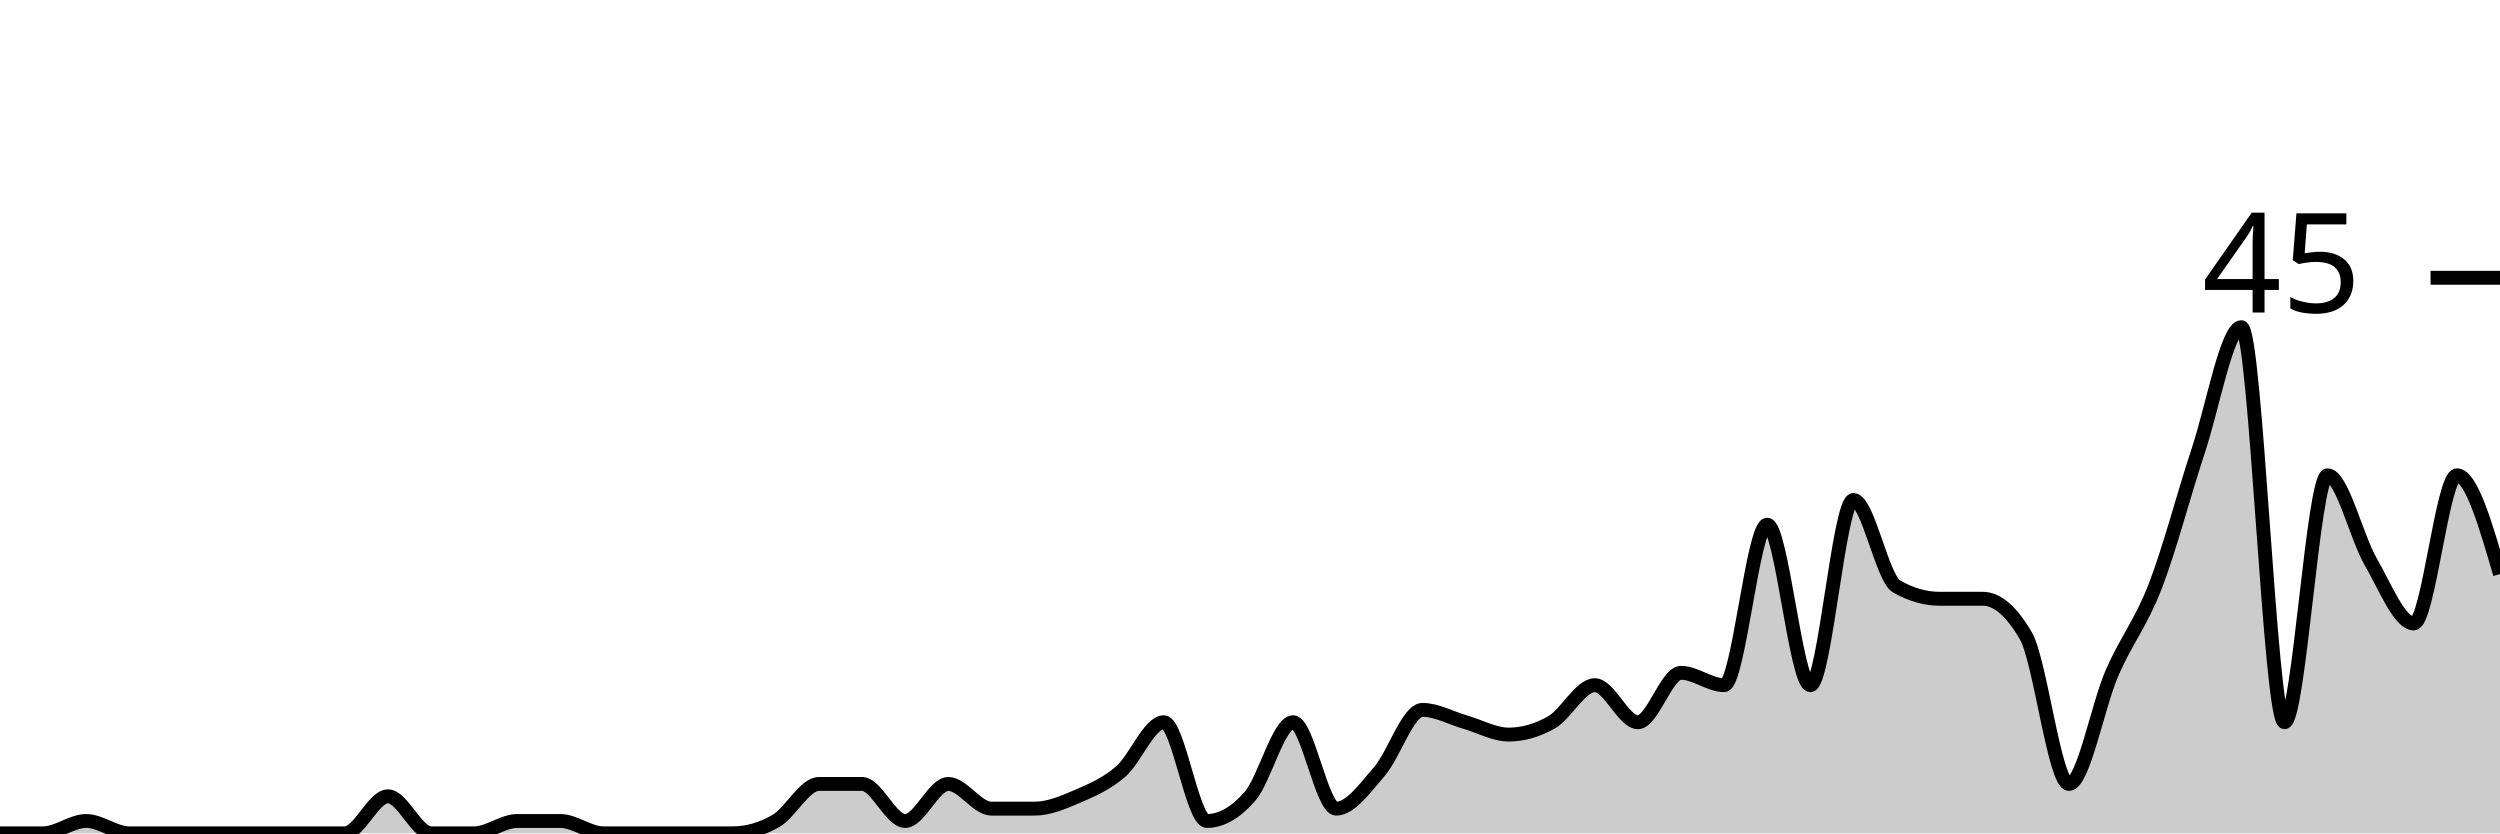
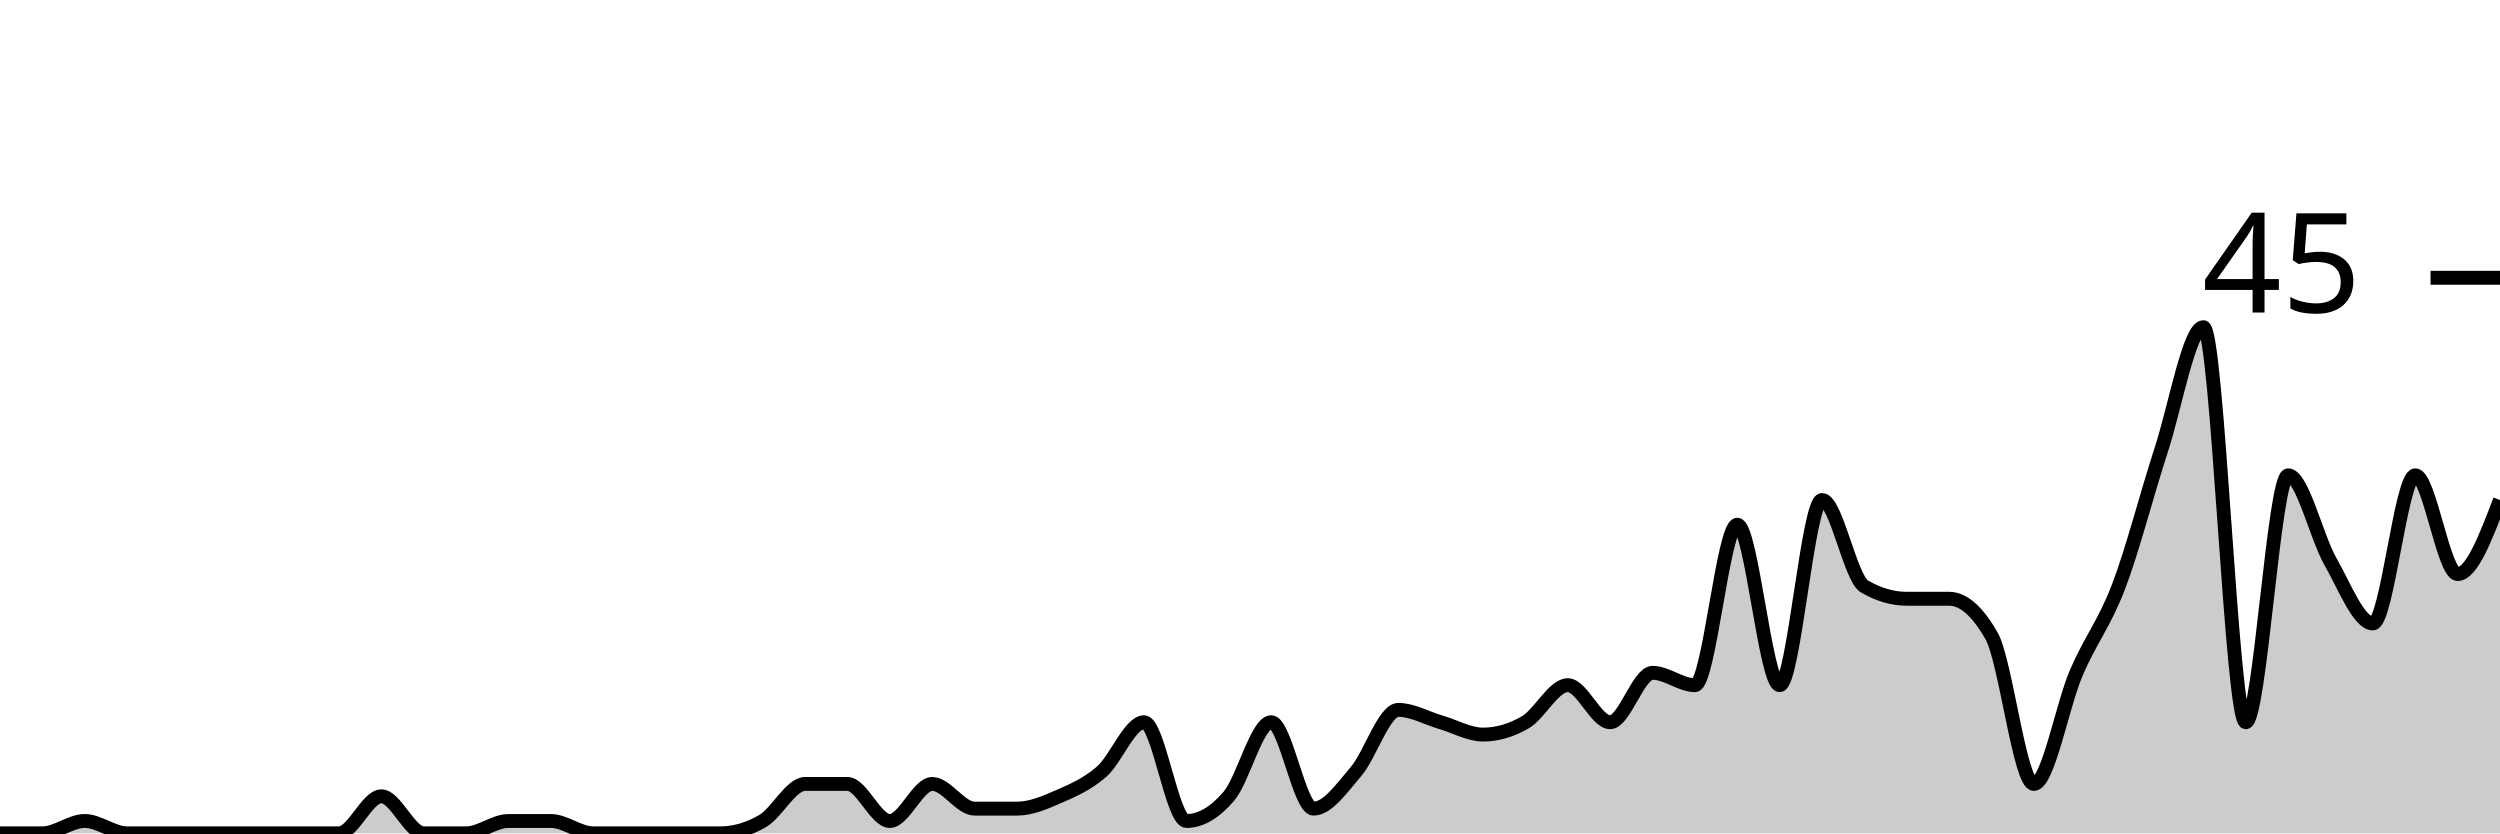
<svg xmlns="http://www.w3.org/2000/svg" viewBox="0 0 180 60">
  <g transform="translate(0,20)">
-     <path class="area" fill="rgba(0, 0, 0, 0.2)" d="M0,40C1.034,40,2.069,40,3.103,40C4.138,40,5.172,39.111,6.207,39.111C7.241,39.111,8.276,40,9.31,40C10.345,40,11.379,40,12.414,40C13.448,40,14.483,40,15.517,40C16.552,40,17.586,40,18.621,40C19.655,40,20.69,40,21.724,40C22.759,40,23.793,40,24.828,40C25.862,40,26.897,37.333,27.931,37.333C28.966,37.333,30,40,31.034,40C32.069,40,33.103,40,34.138,40C35.172,40,36.207,39.111,37.241,39.111C38.276,39.111,39.31,39.111,40.345,39.111C41.379,39.111,42.414,40,43.448,40C44.483,40,45.517,40,46.552,40C47.586,40,48.621,40,49.655,40C50.69,40,51.724,40,52.759,40C53.793,40,54.828,39.704,55.862,39.111C56.897,38.519,57.931,36.444,58.966,36.444C60,36.444,61.034,36.444,62.069,36.444C63.103,36.444,64.138,39.111,65.172,39.111C66.207,39.111,67.241,36.444,68.276,36.444C69.31,36.444,70.345,38.222,71.379,38.222C72.414,38.222,73.448,38.222,74.483,38.222C75.517,38.222,76.552,37.778,77.586,37.333C78.621,36.889,79.655,36.444,80.69,35.556C81.724,34.667,82.759,32,83.793,32C84.828,32,85.862,39.111,86.897,39.111C87.931,39.111,88.966,38.519,90,37.333C91.034,36.148,92.069,32,93.103,32C94.138,32,95.172,38.222,96.207,38.222C97.241,38.222,98.276,36.741,99.31,35.556C100.345,34.37,101.379,31.111,102.414,31.111C103.448,31.111,104.483,31.704,105.517,32C106.552,32.296,107.586,32.889,108.621,32.889C109.655,32.889,110.69,32.593,111.724,32C112.759,31.407,113.793,29.333,114.828,29.333C115.862,29.333,116.897,32,117.931,32C118.966,32,120,28.444,121.034,28.444C122.069,28.444,123.103,29.333,124.138,29.333C125.172,29.333,126.207,17.778,127.241,17.778C128.276,17.778,129.31,29.333,130.345,29.333C131.379,29.333,132.414,16,133.448,16C134.483,16,135.517,21.63,136.552,22.222C137.586,22.815,138.621,23.111,139.655,23.111C140.69,23.111,141.724,23.111,142.759,23.111C143.793,23.111,144.828,24,145.862,25.778C146.897,27.556,147.931,36.444,148.966,36.444C150,36.444,151.034,30.815,152.069,28.444C153.103,26.074,154.138,24.889,155.172,22.222C156.207,19.556,157.241,15.556,158.276,12.444C159.31,9.333,160.345,3.556,161.379,3.556C162.414,3.556,163.448,32,164.483,32C165.517,32,166.552,14.222,167.586,14.222C168.621,14.222,169.655,18.667,170.69,20.444C171.724,22.222,172.759,24.889,173.793,24.889C174.828,24.889,175.862,14.222,176.897,14.222C177.931,14.222,178.966,17.778,180,21.333L180,40C178.966,40,177.931,40,176.897,40C175.862,40,174.828,40,173.793,40C172.759,40,171.724,40,170.69,40C169.655,40,168.621,40,167.586,40C166.552,40,165.517,40,164.483,40C163.448,40,162.414,40,161.379,40C160.345,40,159.31,40,158.276,40C157.241,40,156.207,40,155.172,40C154.138,40,153.103,40,152.069,40C151.034,40,150,40,148.966,40C147.931,40,146.897,40,145.862,40C144.828,40,143.793,40,142.759,40C141.724,40,140.69,40,139.655,40C138.621,40,137.586,40,136.552,40C135.517,40,134.483,40,133.448,40C132.414,40,131.379,40,130.345,40C129.31,40,128.276,40,127.241,40C126.207,40,125.172,40,124.138,40C123.103,40,122.069,40,121.034,40C120,40,118.966,40,117.931,40C116.897,40,115.862,40,114.828,40C113.793,40,112.759,40,111.724,40C110.69,40,109.655,40,108.621,40C107.586,40,106.552,40,105.517,40C104.483,40,103.448,40,102.414,40C101.379,40,100.345,40,99.31,40C98.276,40,97.241,40,96.207,40C95.172,40,94.138,40,93.103,40C92.069,40,91.034,40,90,40C88.966,40,87.931,40,86.897,40C85.862,40,84.828,40,83.793,40C82.759,40,81.724,40,80.69,40C79.655,40,78.621,40,77.586,40C76.552,40,75.517,40,74.483,40C73.448,40,72.414,40,71.379,40C70.345,40,69.31,40,68.276,40C67.241,40,66.207,40,65.172,40C64.138,40,63.103,40,62.069,40C61.034,40,60,40,58.966,40C57.931,40,56.897,40,55.862,40C54.828,40,53.793,40,52.759,40C51.724,40,50.69,40,49.655,40C48.621,40,47.586,40,46.552,40C45.517,40,44.483,40,43.448,40C42.414,40,41.379,40,40.345,40C39.31,40,38.276,40,37.241,40C36.207,40,35.172,40,34.138,40C33.103,40,32.069,40,31.034,40C30,40,28.966,40,27.931,40C26.897,40,25.862,40,24.828,40C23.793,40,22.759,40,21.724,40C20.69,40,19.655,40,18.621,40C17.586,40,16.552,40,15.517,40C14.483,40,13.448,40,12.414,40C11.379,40,10.345,40,9.31,40C8.276,40,7.241,40,6.207,40C5.172,40,4.138,40,3.103,40C2.069,40,1.034,40,0,40Z" />
-     <path class="line" stroke="black" fill="none" d="M0,40C1.034,40,2.069,40,3.103,40C4.138,40,5.172,39.111,6.207,39.111C7.241,39.111,8.276,40,9.31,40C10.345,40,11.379,40,12.414,40C13.448,40,14.483,40,15.517,40C16.552,40,17.586,40,18.621,40C19.655,40,20.69,40,21.724,40C22.759,40,23.793,40,24.828,40C25.862,40,26.897,37.333,27.931,37.333C28.966,37.333,30,40,31.034,40C32.069,40,33.103,40,34.138,40C35.172,40,36.207,39.111,37.241,39.111C38.276,39.111,39.31,39.111,40.345,39.111C41.379,39.111,42.414,40,43.448,40C44.483,40,45.517,40,46.552,40C47.586,40,48.621,40,49.655,40C50.69,40,51.724,40,52.759,40C53.793,40,54.828,39.704,55.862,39.111C56.897,38.519,57.931,36.444,58.966,36.444C60,36.444,61.034,36.444,62.069,36.444C63.103,36.444,64.138,39.111,65.172,39.111C66.207,39.111,67.241,36.444,68.276,36.444C69.31,36.444,70.345,38.222,71.379,38.222C72.414,38.222,73.448,38.222,74.483,38.222C75.517,38.222,76.552,37.778,77.586,37.333C78.621,36.889,79.655,36.444,80.69,35.556C81.724,34.667,82.759,32,83.793,32C84.828,32,85.862,39.111,86.897,39.111C87.931,39.111,88.966,38.519,90,37.333C91.034,36.148,92.069,32,93.103,32C94.138,32,95.172,38.222,96.207,38.222C97.241,38.222,98.276,36.741,99.31,35.556C100.345,34.37,101.379,31.111,102.414,31.111C103.448,31.111,104.483,31.704,105.517,32C106.552,32.296,107.586,32.889,108.621,32.889C109.655,32.889,110.69,32.593,111.724,32C112.759,31.407,113.793,29.333,114.828,29.333C115.862,29.333,116.897,32,117.931,32C118.966,32,120,28.444,121.034,28.444C122.069,28.444,123.103,29.333,124.138,29.333C125.172,29.333,126.207,17.778,127.241,17.778C128.276,17.778,129.31,29.333,130.345,29.333C131.379,29.333,132.414,16,133.448,16C134.483,16,135.517,21.63,136.552,22.222C137.586,22.815,138.621,23.111,139.655,23.111C140.69,23.111,141.724,23.111,142.759,23.111C143.793,23.111,144.828,24,145.862,25.778C146.897,27.556,147.931,36.444,148.966,36.444C150,36.444,151.034,30.815,152.069,28.444C153.103,26.074,154.138,24.889,155.172,22.222C156.207,19.556,157.241,15.556,158.276,12.444C159.31,9.333,160.345,3.556,161.379,3.556C162.414,3.556,163.448,32,164.483,32C165.517,32,166.552,14.222,167.586,14.222C168.621,14.222,169.655,18.667,170.69,20.444C171.724,22.222,172.759,24.889,173.793,24.889C174.828,24.889,175.862,14.222,176.897,14.222C177.931,14.222,178.966,17.778,180,21.333" />
+     <path class="area" fill="rgba(0, 0, 0, 0.2)" d="M0,40C1.017,40,2.034,40,3.051,40C4.068,40,5.085,39.111,6.102,39.111C7.119,39.111,8.136,40,9.153,40C10.169,40,11.186,40,12.203,40C13.22,40,14.237,40,15.254,40C16.271,40,17.288,40,18.305,40C19.322,40,20.339,40,21.356,40C22.373,40,23.39,40,24.407,40C25.424,40,26.441,37.333,27.458,37.333C28.475,37.333,29.492,40,30.508,40C31.525,40,32.542,40,33.559,40C34.576,40,35.593,39.111,36.61,39.111C37.627,39.111,38.644,39.111,39.661,39.111C40.678,39.111,41.695,40,42.712,40C43.729,40,44.746,40,45.763,40C46.78,40,47.797,40,48.814,40C49.831,40,50.847,40,51.864,40C52.881,40,53.898,39.704,54.915,39.111C55.932,38.519,56.949,36.444,57.966,36.444C58.983,36.444,60,36.444,61.017,36.444C62.034,36.444,63.051,39.111,64.068,39.111C65.085,39.111,66.102,36.444,67.119,36.444C68.136,36.444,69.153,38.222,70.169,38.222C71.186,38.222,72.203,38.222,73.22,38.222C74.237,38.222,75.254,37.778,76.271,37.333C77.288,36.889,78.305,36.444,79.322,35.556C80.339,34.667,81.356,32,82.373,32C83.39,32,84.407,39.111,85.424,39.111C86.441,39.111,87.458,38.519,88.475,37.333C89.492,36.148,90.508,32,91.525,32C92.542,32,93.559,38.222,94.576,38.222C95.593,38.222,96.61,36.741,97.627,35.556C98.644,34.37,99.661,31.111,100.678,31.111C101.695,31.111,102.712,31.704,103.729,32C104.746,32.296,105.763,32.889,106.78,32.889C107.797,32.889,108.814,32.593,109.831,32C110.847,31.407,111.864,29.333,112.881,29.333C113.898,29.333,114.915,32,115.932,32C116.949,32,117.966,28.444,118.983,28.444C120,28.444,121.017,29.333,122.034,29.333C123.051,29.333,124.068,17.778,125.085,17.778C126.102,17.778,127.119,29.333,128.136,29.333C129.153,29.333,130.169,16,131.186,16C132.203,16,133.22,21.63,134.237,22.222C135.254,22.815,136.271,23.111,137.288,23.111C138.305,23.111,139.322,23.111,140.339,23.111C141.356,23.111,142.373,24,143.39,25.778C144.407,27.556,145.424,36.444,146.441,36.444C147.458,36.444,148.475,30.815,149.492,28.444C150.508,26.074,151.525,24.889,152.542,22.222C153.559,19.556,154.576,15.556,155.593,12.444C156.61,9.333,157.627,3.556,158.644,3.556C159.661,3.556,160.678,32,161.695,32C162.712,32,163.729,14.222,164.746,14.222C165.763,14.222,166.78,18.667,167.797,20.444C168.814,22.222,169.831,24.889,170.847,24.889C171.864,24.889,172.881,14.222,173.898,14.222C174.915,14.222,175.932,21.333,176.949,21.333C177.966,21.333,178.983,18.667,180,16L180,40C178.983,40,177.966,40,176.949,40C175.932,40,174.915,40,173.898,40C172.881,40,171.864,40,170.847,40C169.831,40,168.814,40,167.797,40C166.78,40,165.763,40,164.746,40C163.729,40,162.712,40,161.695,40C160.678,40,159.661,40,158.644,40C157.627,40,156.61,40,155.593,40C154.576,40,153.559,40,152.542,40C151.525,40,150.508,40,149.492,40C148.475,40,147.458,40,146.441,40C145.424,40,144.407,40,143.39,40C142.373,40,141.356,40,140.339,40C139.322,40,138.305,40,137.288,40C136.271,40,135.254,40,134.237,40C133.22,40,132.203,40,131.186,40C130.169,40,129.153,40,128.136,40C127.119,40,126.102,40,125.085,40C124.068,40,123.051,40,122.034,40C121.017,40,120,40,118.983,40C117.966,40,116.949,40,115.932,40C114.915,40,113.898,40,112.881,40C111.864,40,110.847,40,109.831,40C108.814,40,107.797,40,106.78,40C105.763,40,104.746,40,103.729,40C102.712,40,101.695,40,100.678,40C99.661,40,98.644,40,97.627,40C96.61,40,95.593,40,94.576,40C93.559,40,92.542,40,91.525,40C90.508,40,89.492,40,88.475,40C87.458,40,86.441,40,85.424,40C84.407,40,83.39,40,82.373,40C81.356,40,80.339,40,79.322,40C78.305,40,77.288,40,76.271,40C75.254,40,74.237,40,73.22,40C72.203,40,71.186,40,70.169,40C69.153,40,68.136,40,67.119,40C66.102,40,65.085,40,64.068,40C63.051,40,62.034,40,61.017,40C60,40,58.983,40,57.966,40C56.949,40,55.932,40,54.915,40C53.898,40,52.881,40,51.864,40C50.847,40,49.831,40,48.814,40C47.797,40,46.78,40,45.763,40C44.746,40,43.729,40,42.712,40C41.695,40,40.678,40,39.661,40C38.644,40,37.627,40,36.61,40C35.593,40,34.576,40,33.559,40C32.542,40,31.525,40,30.508,40C29.492,40,28.475,40,27.458,40C26.441,40,25.424,40,24.407,40C23.39,40,22.373,40,21.356,40C20.339,40,19.322,40,18.305,40C17.288,40,16.271,40,15.254,40C14.237,40,13.22,40,12.203,40C11.186,40,10.169,40,9.153,40C8.136,40,7.119,40,6.102,40C5.085,40,4.068,40,3.051,40C2.034,40,1.017,40,0,40Z" />
+     <path class="line" stroke="black" fill="none" d="M0,40C1.017,40,2.034,40,3.051,40C4.068,40,5.085,39.111,6.102,39.111C7.119,39.111,8.136,40,9.153,40C10.169,40,11.186,40,12.203,40C13.22,40,14.237,40,15.254,40C16.271,40,17.288,40,18.305,40C19.322,40,20.339,40,21.356,40C22.373,40,23.39,40,24.407,40C25.424,40,26.441,37.333,27.458,37.333C28.475,37.333,29.492,40,30.508,40C31.525,40,32.542,40,33.559,40C34.576,40,35.593,39.111,36.61,39.111C37.627,39.111,38.644,39.111,39.661,39.111C40.678,39.111,41.695,40,42.712,40C43.729,40,44.746,40,45.763,40C46.78,40,47.797,40,48.814,40C49.831,40,50.847,40,51.864,40C52.881,40,53.898,39.704,54.915,39.111C55.932,38.519,56.949,36.444,57.966,36.444C58.983,36.444,60,36.444,61.017,36.444C62.034,36.444,63.051,39.111,64.068,39.111C65.085,39.111,66.102,36.444,67.119,36.444C68.136,36.444,69.153,38.222,70.169,38.222C71.186,38.222,72.203,38.222,73.22,38.222C74.237,38.222,75.254,37.778,76.271,37.333C77.288,36.889,78.305,36.444,79.322,35.556C80.339,34.667,81.356,32,82.373,32C83.39,32,84.407,39.111,85.424,39.111C86.441,39.111,87.458,38.519,88.475,37.333C89.492,36.148,90.508,32,91.525,32C92.542,32,93.559,38.222,94.576,38.222C95.593,38.222,96.61,36.741,97.627,35.556C98.644,34.37,99.661,31.111,100.678,31.111C101.695,31.111,102.712,31.704,103.729,32C104.746,32.296,105.763,32.889,106.78,32.889C107.797,32.889,108.814,32.593,109.831,32C110.847,31.407,111.864,29.333,112.881,29.333C113.898,29.333,114.915,32,115.932,32C116.949,32,117.966,28.444,118.983,28.444C120,28.444,121.017,29.333,122.034,29.333C123.051,29.333,124.068,17.778,125.085,17.778C126.102,17.778,127.119,29.333,128.136,29.333C129.153,29.333,130.169,16,131.186,16C132.203,16,133.22,21.63,134.237,22.222C135.254,22.815,136.271,23.111,137.288,23.111C138.305,23.111,139.322,23.111,140.339,23.111C141.356,23.111,142.373,24,143.39,25.778C144.407,27.556,145.424,36.444,146.441,36.444C147.458,36.444,148.475,30.815,149.492,28.444C150.508,26.074,151.525,24.889,152.542,22.222C153.559,19.556,154.576,15.556,155.593,12.444C156.61,9.333,157.627,3.556,158.644,3.556C159.661,3.556,160.678,32,161.695,32C162.712,32,163.729,14.222,164.746,14.222C165.763,14.222,166.78,18.667,167.797,20.444C168.814,22.222,169.831,24.889,170.847,24.889C171.864,24.889,172.881,14.222,173.898,14.222C174.915,14.222,175.932,21.333,176.949,21.333C177.966,21.333,178.983,18.667,180,16" />
    <path class="axis-ceiling" stroke-width="1" stroke="black" fill="none" d="M175,0L180,0" />
    <text class="axis-ceiling-label" font-family="sans-serif" text-anchor="end" font-size="10px" x="170" y="2.5">45</text>
  </g>
</svg>
